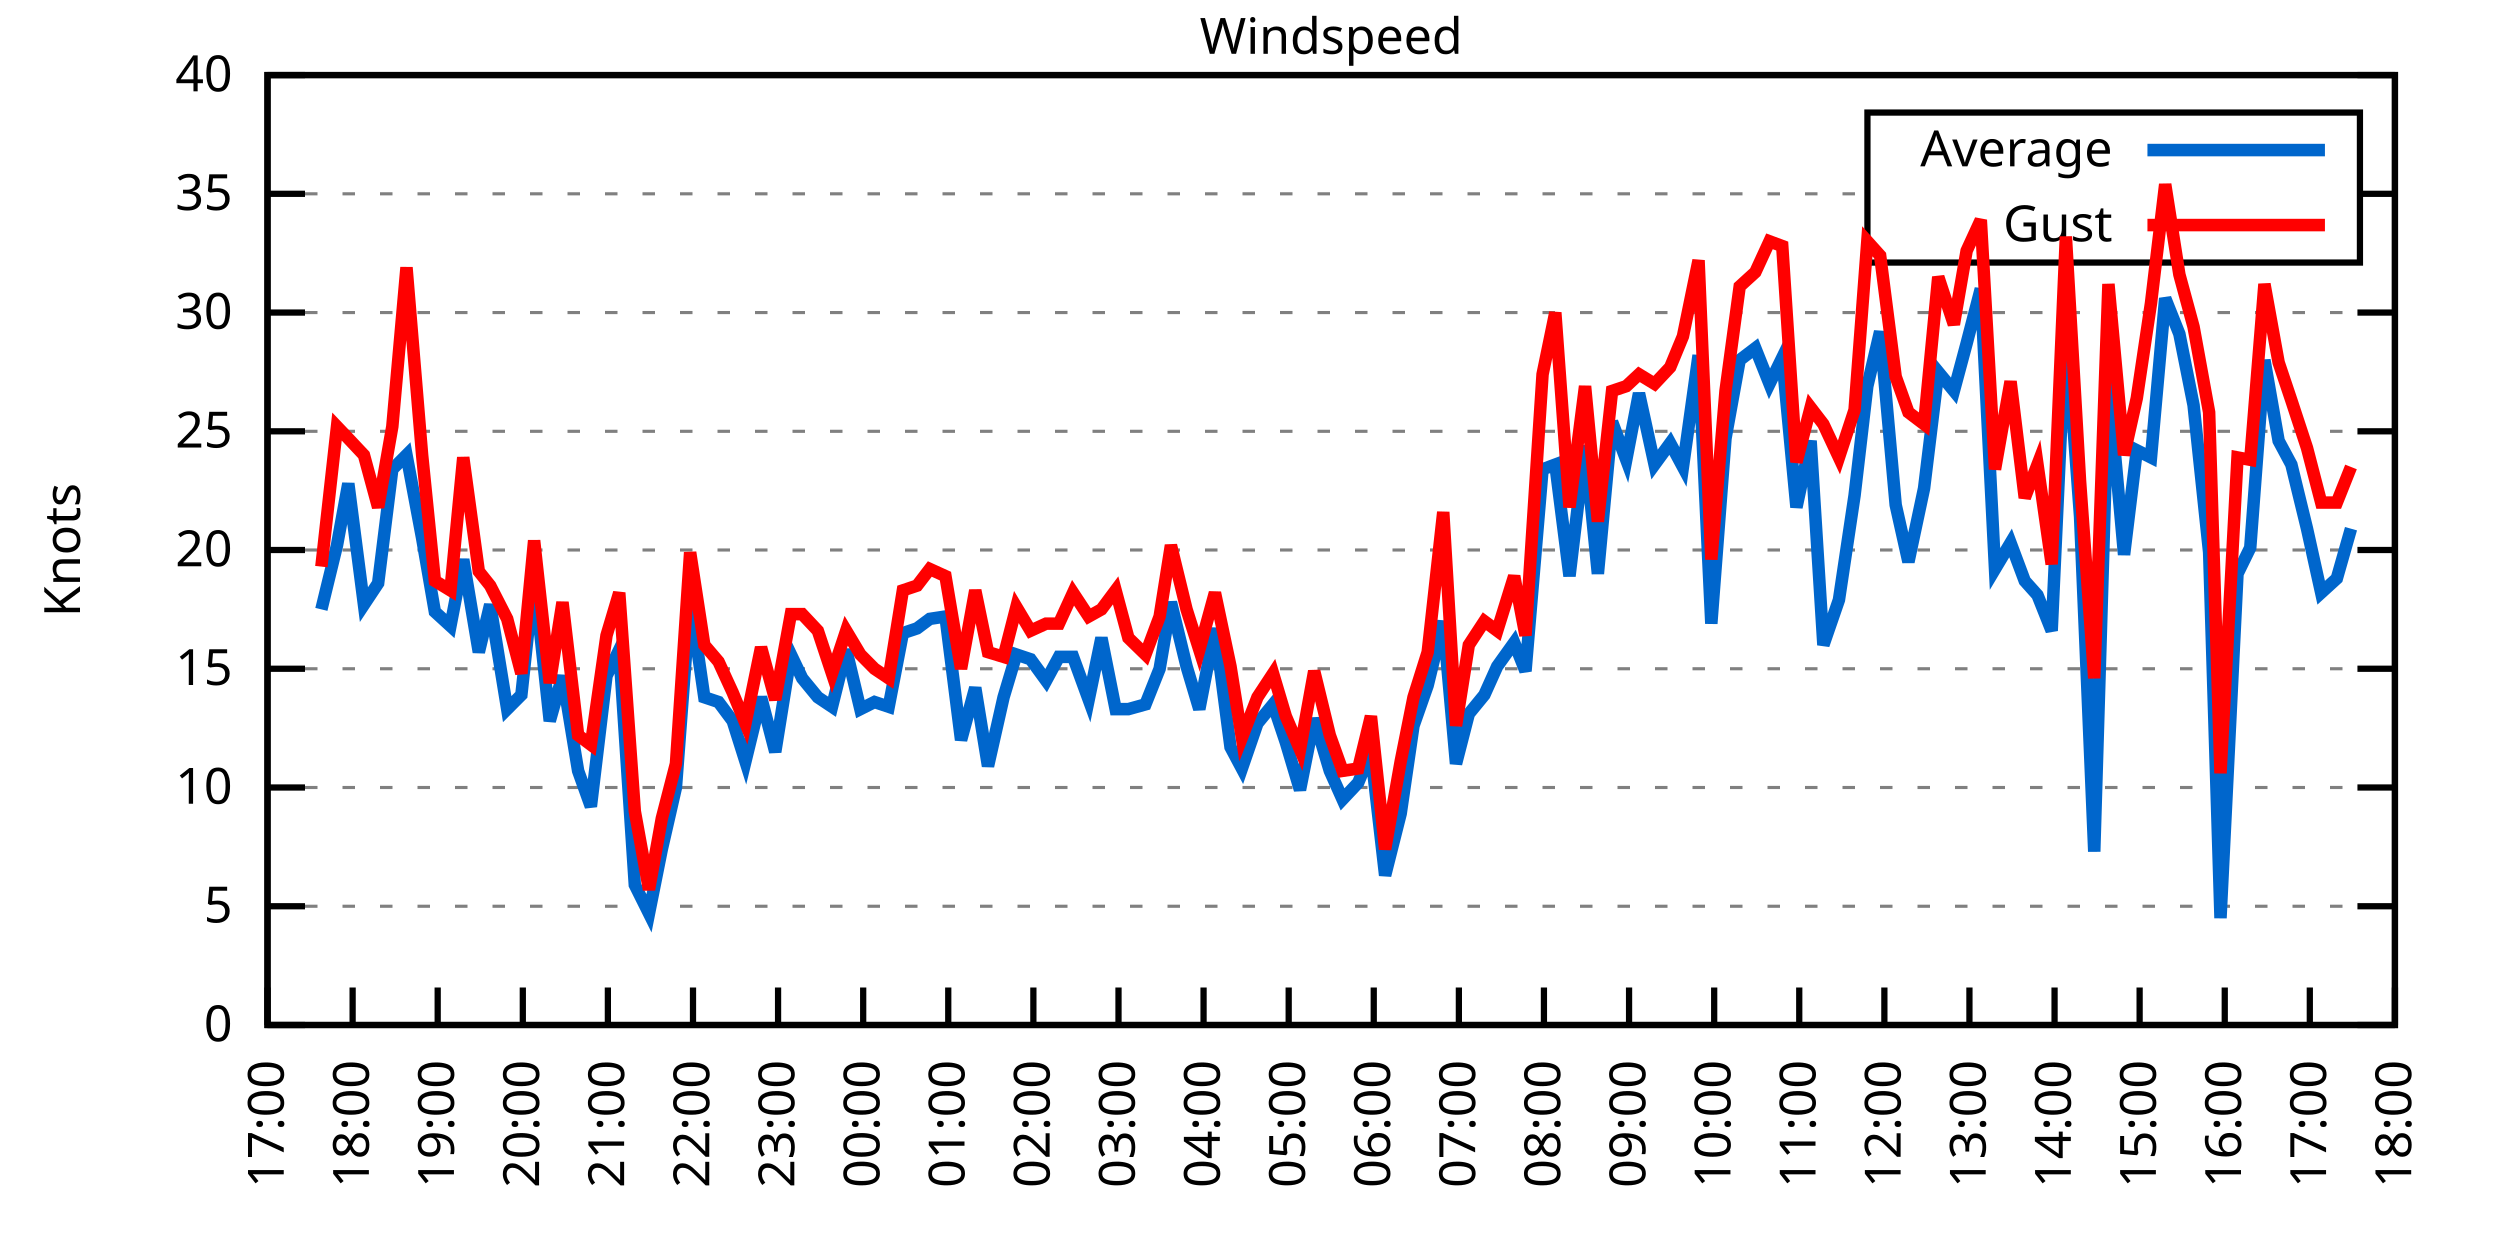
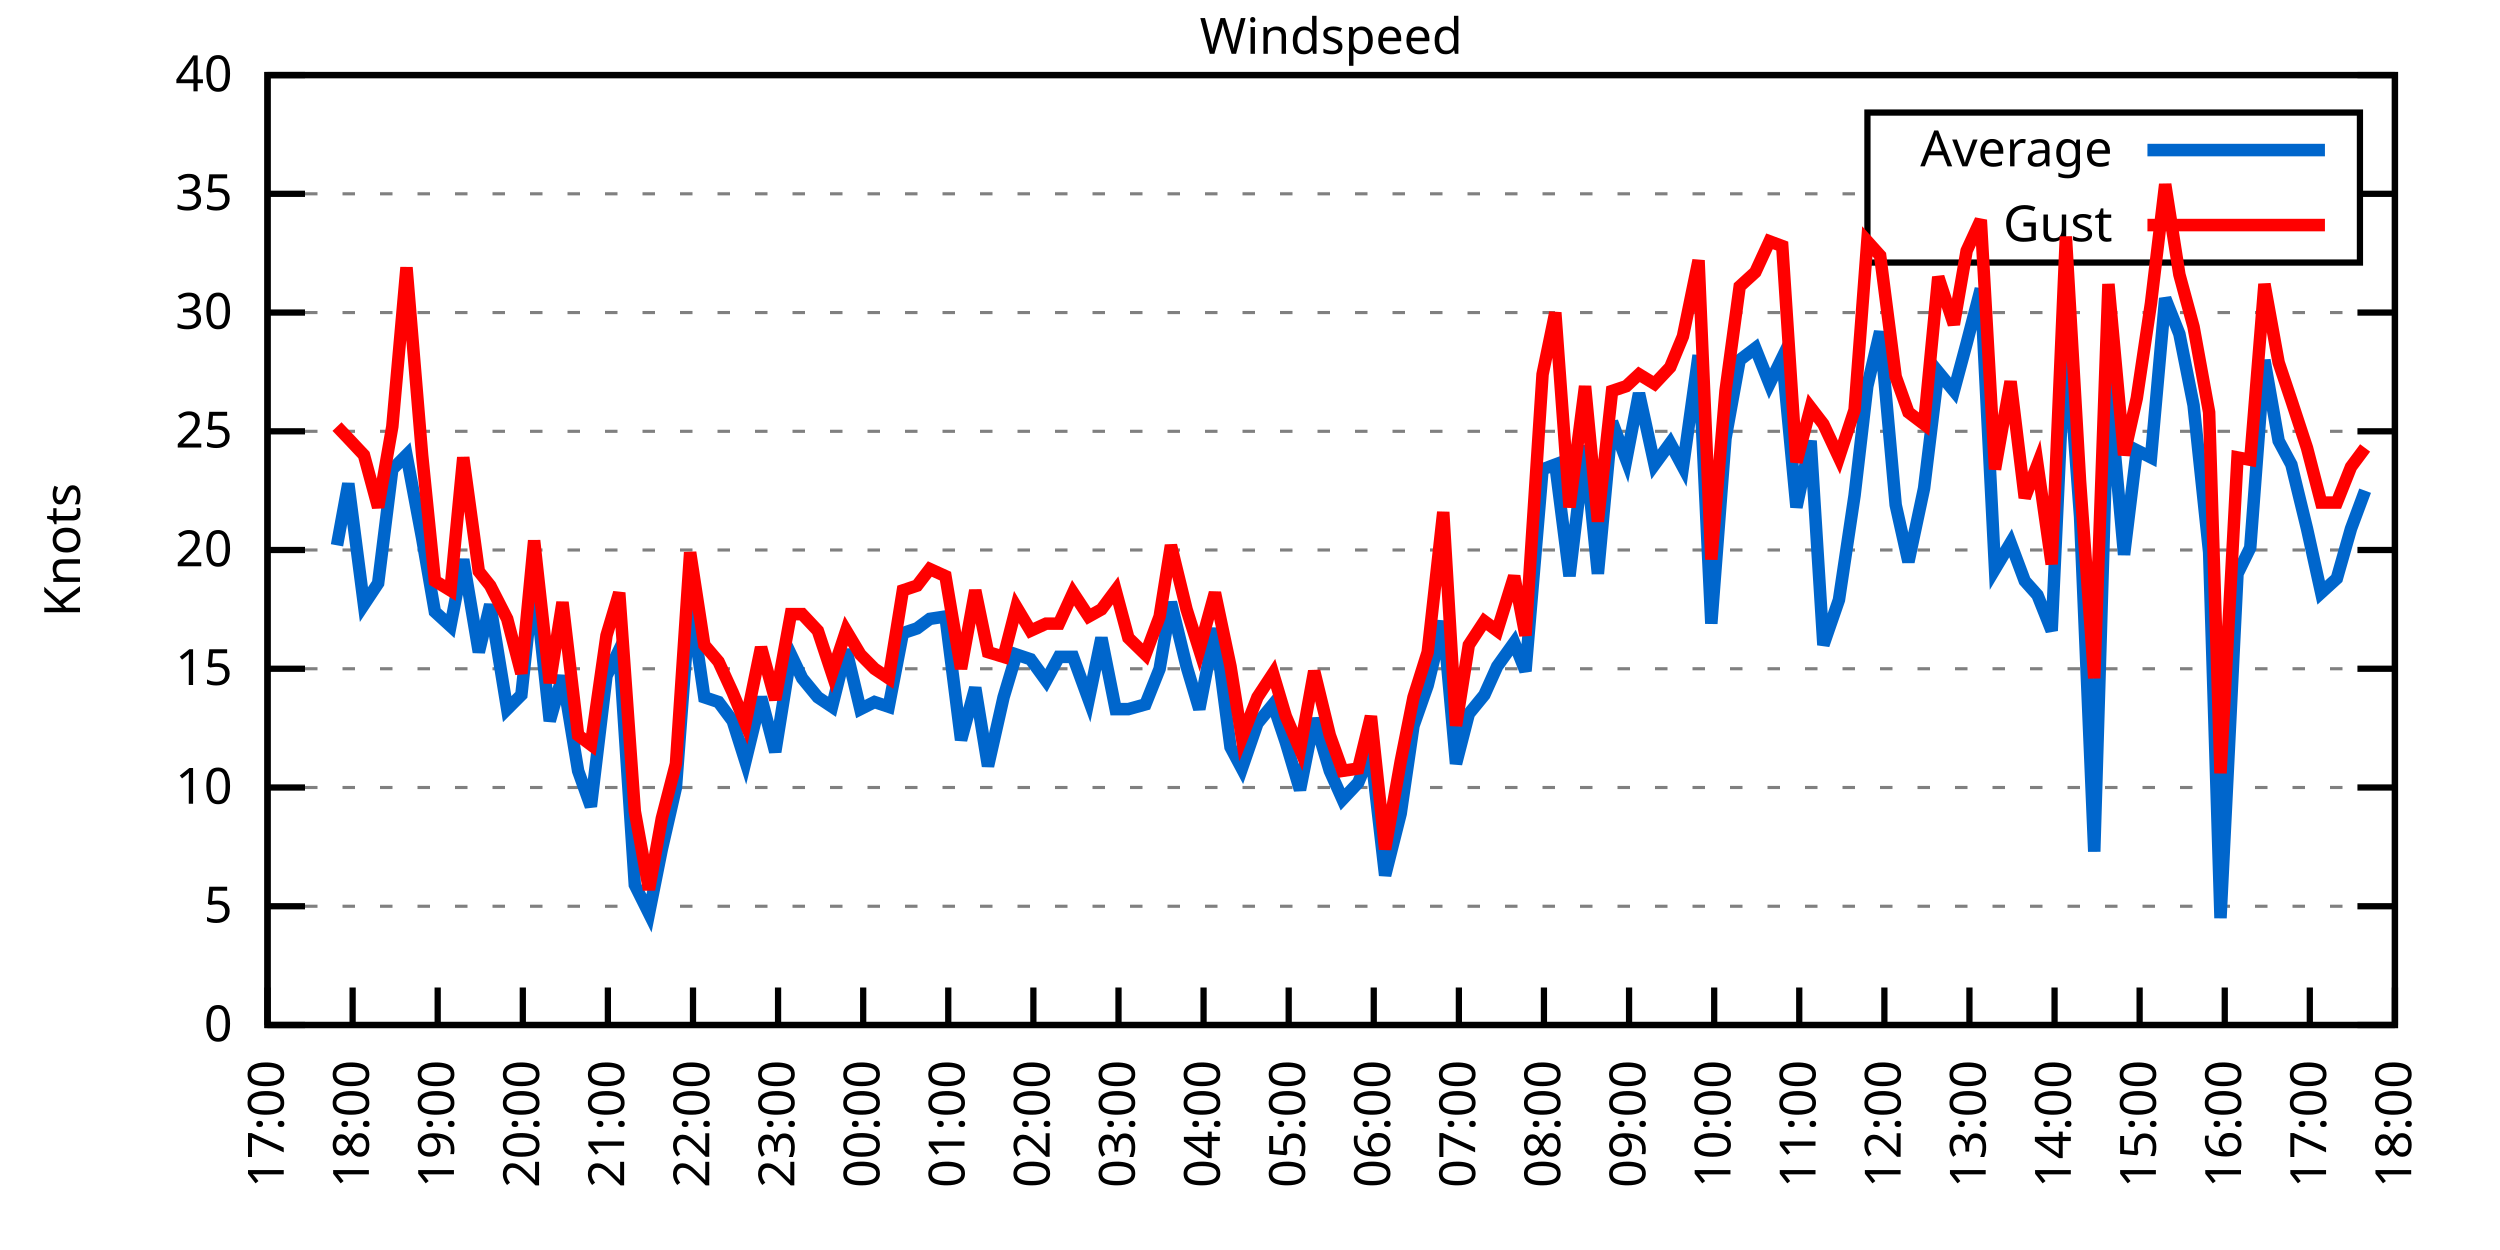
<svg xmlns="http://www.w3.org/2000/svg" xmlns:xlink="http://www.w3.org/1999/xlink" width="400" height="200" viewBox="0 0 400 200">
  <g id="gnuplot_canvas">
    <rect x="0" y="0" width="400" height="200" fill="none" />
    <defs>
      <circle id="gpDot" r="0.5" stroke-width="0.5" stroke="currentColor" />
      <path id="gpPt0" stroke-width="0.333" stroke="currentColor" d="M-1,0 h2 M0,-1 v2" />
      <path id="gpPt1" stroke-width="0.333" stroke="currentColor" d="M-1,-1 L1,1 M1,-1 L-1,1" />
      <path id="gpPt2" stroke-width="0.333" stroke="currentColor" d="M-1,0 L1,0 M0,-1 L0,1 M-1,-1 L1,1 M-1,1 L1,-1" />
      <rect id="gpPt3" stroke-width="0.333" stroke="currentColor" x="-1" y="-1" width="2" height="2" />
      <rect id="gpPt4" stroke-width="0.333" stroke="currentColor" fill="currentColor" x="-1" y="-1" width="2" height="2" />
      <circle id="gpPt5" stroke-width="0.333" stroke="currentColor" cx="0" cy="0" r="1" />
      <use xlink:href="#gpPt5" id="gpPt6" fill="currentColor" stroke="none" />
      <path id="gpPt7" stroke-width="0.333" stroke="currentColor" d="M0,-1.33 L-1.33,0.67 L1.33,0.67 z" />
      <use xlink:href="#gpPt7" id="gpPt8" fill="currentColor" stroke="none" />
      <use xlink:href="#gpPt7" id="gpPt9" stroke="currentColor" transform="rotate(180)" />
      <use xlink:href="#gpPt9" id="gpPt10" fill="currentColor" stroke="none" />
      <use xlink:href="#gpPt3" id="gpPt11" stroke="currentColor" transform="rotate(45)" />
      <use xlink:href="#gpPt11" id="gpPt12" fill="currentColor" stroke="none" />
      <path id="gpPt13" stroke-width="0.333" stroke="currentColor" d="M0,1.330 L1.265,0.411 L0.782,-1.067 L-0.782,-1.076 L-1.265,0.411 z" />
      <use xlink:href="#gpPt13" id="gpPt14" fill="currentColor" stroke="none" />
      <filter id="textbox" filterUnits="objectBoundingBox" x="0" y="0" height="1" width="1">
        <feFlood flood-color="white" flood-opacity="1" result="bgnd" />
        <feComposite in="SourceGraphic" in2="bgnd" operator="atop" />
      </filter>
      <filter id="greybox" filterUnits="objectBoundingBox" x="0" y="0" height="1" width="1">
        <feFlood flood-color="lightgrey" flood-opacity="1" result="grey" />
        <feComposite in="SourceGraphic" in2="grey" operator="atop" />
      </filter>
    </defs>
    <g fill="none" color="white" stroke="currentColor" stroke-width="1.00" stroke-linecap="butt" stroke-linejoin="miter">
</g>
    <g fill="none" color="black" stroke="currentColor" stroke-width="1.00" stroke-linecap="butt" stroke-linejoin="miter">
      <g stroke="none" shape-rendering="crispEdges">
        <polygon fill="rgb(255, 255, 255)" points="42.80,164.00 383.18,164.00 383.18,12.02 42.80,12.02 " />
      </g>
    </g>
    <g fill="none" color="black" stroke="currentColor" stroke-width="1.00" stroke-linecap="butt" stroke-linejoin="miter">
</g>
    <g fill="none" color="black" stroke="black" stroke-width="0.50" stroke-linecap="butt" stroke-linejoin="miter">
</g>
    <g fill="none" color="gray" stroke="currentColor" stroke-width="0.50" stroke-linecap="butt" stroke-linejoin="miter">
      <path stroke="gray" stroke-dasharray="2,4" class="gridline" d="M42.80,164.00 L383.19,164.00  " />
    </g>
    <g fill="none" color="gray" stroke="gray" stroke-width="1.00" stroke-linecap="butt" stroke-linejoin="miter">
</g>
    <g fill="none" color="black" stroke="currentColor" stroke-width="1.00" stroke-linecap="butt" stroke-linejoin="miter">
      <path stroke="black" d="M42.80,164.00 L48.80,164.00 M383.19,164.00 L377.19,164.00  " />
      <g transform="translate(37.20,166.60)" stroke="none" fill="black" font-family="Sans" font-size="8.00" text-anchor="end">
        <text>
          <tspan font-family="Sans"> 0</tspan>
        </text>
      </g>
    </g>
    <g fill="none" color="black" stroke="currentColor" stroke-width="1.00" stroke-linecap="butt" stroke-linejoin="miter">
</g>
    <g fill="none" color="black" stroke="black" stroke-width="0.50" stroke-linecap="butt" stroke-linejoin="miter">
</g>
    <g fill="none" color="gray" stroke="currentColor" stroke-width="0.50" stroke-linecap="butt" stroke-linejoin="miter">
      <path stroke="gray" stroke-dasharray="2,4" class="gridline" d="M42.80,145.00 L383.19,145.00  " />
    </g>
    <g fill="none" color="gray" stroke="gray" stroke-width="1.00" stroke-linecap="butt" stroke-linejoin="miter">
</g>
    <g fill="none" color="black" stroke="currentColor" stroke-width="1.00" stroke-linecap="butt" stroke-linejoin="miter">
      <path stroke="black" d="M42.80,145.00 L48.80,145.00 M383.19,145.00 L377.19,145.00  " />
      <g transform="translate(37.20,147.60)" stroke="none" fill="black" font-family="Sans" font-size="8.00" text-anchor="end">
        <text>
          <tspan font-family="Sans"> 5</tspan>
        </text>
      </g>
    </g>
    <g fill="none" color="black" stroke="currentColor" stroke-width="1.00" stroke-linecap="butt" stroke-linejoin="miter">
</g>
    <g fill="none" color="black" stroke="black" stroke-width="0.50" stroke-linecap="butt" stroke-linejoin="miter">
</g>
    <g fill="none" color="gray" stroke="currentColor" stroke-width="0.50" stroke-linecap="butt" stroke-linejoin="miter">
      <path stroke="gray" stroke-dasharray="2,4" class="gridline" d="M42.80,126.00 L383.19,126.00  " />
    </g>
    <g fill="none" color="gray" stroke="gray" stroke-width="1.00" stroke-linecap="butt" stroke-linejoin="miter">
</g>
    <g fill="none" color="black" stroke="currentColor" stroke-width="1.00" stroke-linecap="butt" stroke-linejoin="miter">
      <path stroke="black" d="M42.80,126.00 L48.80,126.00 M383.19,126.00 L377.19,126.00  " />
      <g transform="translate(37.20,128.60)" stroke="none" fill="black" font-family="Sans" font-size="8.00" text-anchor="end">
        <text>
          <tspan font-family="Sans"> 10</tspan>
        </text>
      </g>
    </g>
    <g fill="none" color="black" stroke="currentColor" stroke-width="1.00" stroke-linecap="butt" stroke-linejoin="miter">
</g>
    <g fill="none" color="black" stroke="black" stroke-width="0.50" stroke-linecap="butt" stroke-linejoin="miter">
</g>
    <g fill="none" color="gray" stroke="currentColor" stroke-width="0.50" stroke-linecap="butt" stroke-linejoin="miter">
      <path stroke="gray" stroke-dasharray="2,4" class="gridline" d="M42.80,107.00 L383.19,107.00  " />
    </g>
    <g fill="none" color="gray" stroke="gray" stroke-width="1.00" stroke-linecap="butt" stroke-linejoin="miter">
</g>
    <g fill="none" color="black" stroke="currentColor" stroke-width="1.00" stroke-linecap="butt" stroke-linejoin="miter">
      <path stroke="black" d="M42.80,107.00 L48.80,107.00 M383.19,107.00 L377.19,107.00  " />
      <g transform="translate(37.20,109.60)" stroke="none" fill="black" font-family="Sans" font-size="8.00" text-anchor="end">
        <text>
          <tspan font-family="Sans"> 15</tspan>
        </text>
      </g>
    </g>
    <g fill="none" color="black" stroke="currentColor" stroke-width="1.00" stroke-linecap="butt" stroke-linejoin="miter">
</g>
    <g fill="none" color="black" stroke="black" stroke-width="0.50" stroke-linecap="butt" stroke-linejoin="miter">
</g>
    <g fill="none" color="gray" stroke="currentColor" stroke-width="0.50" stroke-linecap="butt" stroke-linejoin="miter">
      <path stroke="gray" stroke-dasharray="2,4" class="gridline" d="M42.80,88.00 L383.19,88.00  " />
    </g>
    <g fill="none" color="gray" stroke="gray" stroke-width="1.00" stroke-linecap="butt" stroke-linejoin="miter">
</g>
    <g fill="none" color="black" stroke="currentColor" stroke-width="1.00" stroke-linecap="butt" stroke-linejoin="miter">
      <path stroke="black" d="M42.80,88.00 L48.80,88.00 M383.19,88.00 L377.19,88.00  " />
      <g transform="translate(37.20,90.60)" stroke="none" fill="black" font-family="Sans" font-size="8.00" text-anchor="end">
        <text>
          <tspan font-family="Sans"> 20</tspan>
        </text>
      </g>
    </g>
    <g fill="none" color="black" stroke="currentColor" stroke-width="1.00" stroke-linecap="butt" stroke-linejoin="miter">
</g>
    <g fill="none" color="black" stroke="black" stroke-width="0.50" stroke-linecap="butt" stroke-linejoin="miter">
</g>
    <g fill="none" color="gray" stroke="currentColor" stroke-width="0.50" stroke-linecap="butt" stroke-linejoin="miter">
      <path stroke="gray" stroke-dasharray="2,4" class="gridline" d="M42.80,69.01 L383.19,69.01  " />
    </g>
    <g fill="none" color="gray" stroke="gray" stroke-width="1.00" stroke-linecap="butt" stroke-linejoin="miter">
</g>
    <g fill="none" color="black" stroke="currentColor" stroke-width="1.00" stroke-linecap="butt" stroke-linejoin="miter">
      <path stroke="black" d="M42.80,69.01 L48.80,69.01 M383.19,69.01 L377.19,69.01  " />
      <g transform="translate(37.20,71.61)" stroke="none" fill="black" font-family="Sans" font-size="8.00" text-anchor="end">
        <text>
          <tspan font-family="Sans"> 25</tspan>
        </text>
      </g>
    </g>
    <g fill="none" color="black" stroke="currentColor" stroke-width="1.00" stroke-linecap="butt" stroke-linejoin="miter">
</g>
    <g fill="none" color="black" stroke="black" stroke-width="0.50" stroke-linecap="butt" stroke-linejoin="miter">
</g>
    <g fill="none" color="gray" stroke="currentColor" stroke-width="0.50" stroke-linecap="butt" stroke-linejoin="miter">
      <path stroke="gray" stroke-dasharray="2,4" class="gridline" d="M42.80,50.01 L383.19,50.01  " />
    </g>
    <g fill="none" color="gray" stroke="gray" stroke-width="1.00" stroke-linecap="butt" stroke-linejoin="miter">
</g>
    <g fill="none" color="black" stroke="currentColor" stroke-width="1.00" stroke-linecap="butt" stroke-linejoin="miter">
      <path stroke="black" d="M42.80,50.01 L48.80,50.01 M383.19,50.01 L377.19,50.01  " />
      <g transform="translate(37.20,52.61)" stroke="none" fill="black" font-family="Sans" font-size="8.00" text-anchor="end">
        <text>
          <tspan font-family="Sans"> 30</tspan>
        </text>
      </g>
    </g>
    <g fill="none" color="black" stroke="currentColor" stroke-width="1.00" stroke-linecap="butt" stroke-linejoin="miter">
</g>
    <g fill="none" color="black" stroke="black" stroke-width="0.50" stroke-linecap="butt" stroke-linejoin="miter">
</g>
    <g fill="none" color="gray" stroke="currentColor" stroke-width="0.50" stroke-linecap="butt" stroke-linejoin="miter">
      <path stroke="gray" stroke-dasharray="2,4" class="gridline" d="M42.80,31.01 L298.79,31.01 M377.59,31.01 L383.19,31.01  " />
    </g>
    <g fill="none" color="gray" stroke="gray" stroke-width="1.00" stroke-linecap="butt" stroke-linejoin="miter">
</g>
    <g fill="none" color="black" stroke="currentColor" stroke-width="1.00" stroke-linecap="butt" stroke-linejoin="miter">
      <path stroke="black" d="M42.80,31.01 L48.80,31.01 M383.19,31.01 L377.19,31.01  " />
      <g transform="translate(37.20,33.61)" stroke="none" fill="black" font-family="Sans" font-size="8.00" text-anchor="end">
        <text>
          <tspan font-family="Sans"> 35</tspan>
        </text>
      </g>
    </g>
    <g fill="none" color="black" stroke="currentColor" stroke-width="1.00" stroke-linecap="butt" stroke-linejoin="miter">
</g>
    <g fill="none" color="black" stroke="black" stroke-width="0.50" stroke-linecap="butt" stroke-linejoin="miter">
</g>
    <g fill="none" color="gray" stroke="currentColor" stroke-width="0.50" stroke-linecap="butt" stroke-linejoin="miter">
      <path stroke="gray" stroke-dasharray="2,4" class="gridline" d="M42.80,12.01 L383.19,12.01  " />
    </g>
    <g fill="none" color="gray" stroke="gray" stroke-width="1.00" stroke-linecap="butt" stroke-linejoin="miter">
</g>
    <g fill="none" color="black" stroke="currentColor" stroke-width="1.00" stroke-linecap="butt" stroke-linejoin="miter">
      <path stroke="black" d="M42.80,12.01 L48.80,12.01 M383.19,12.01 L377.19,12.01  " />
      <g transform="translate(37.20,14.61)" stroke="none" fill="black" font-family="Sans" font-size="8.00" text-anchor="end">
        <text>
          <tspan font-family="Sans"> 40</tspan>
        </text>
      </g>
    </g>
    <g fill="none" color="black" stroke="currentColor" stroke-width="1.00" stroke-linecap="butt" stroke-linejoin="miter">
      <path stroke="black" d="M42.80,164.00 L42.80,158.00  " />
      <g transform="translate(45.40,169.60) rotate(270.00)" stroke="none" fill="black" font-family="Sans" font-size="8.00" text-anchor="end">
        <text>
          <tspan font-family="Sans">17:00</tspan>
        </text>
      </g>
    </g>
    <g fill="none" color="black" stroke="currentColor" stroke-width="1.00" stroke-linecap="butt" stroke-linejoin="miter">
      <path stroke="black" d="M56.42,164.00 L56.42,158.00  " />
      <g transform="translate(59.02,169.60) rotate(270.00)" stroke="none" fill="black" font-family="Sans" font-size="8.00" text-anchor="end">
        <text>
          <tspan font-family="Sans">18:00</tspan>
        </text>
      </g>
    </g>
    <g fill="none" color="black" stroke="currentColor" stroke-width="1.00" stroke-linecap="butt" stroke-linejoin="miter">
      <path stroke="black" d="M70.03,164.00 L70.03,158.00  " />
      <g transform="translate(72.63,169.60) rotate(270.00)" stroke="none" fill="black" font-family="Sans" font-size="8.00" text-anchor="end">
        <text>
          <tspan font-family="Sans">19:00</tspan>
        </text>
      </g>
    </g>
    <g fill="none" color="black" stroke="currentColor" stroke-width="1.00" stroke-linecap="butt" stroke-linejoin="miter">
      <path stroke="black" d="M83.65,164.00 L83.65,158.00  " />
      <g transform="translate(86.25,169.60) rotate(270.00)" stroke="none" fill="black" font-family="Sans" font-size="8.00" text-anchor="end">
        <text>
          <tspan font-family="Sans">20:00</tspan>
        </text>
      </g>
    </g>
    <g fill="none" color="black" stroke="currentColor" stroke-width="1.00" stroke-linecap="butt" stroke-linejoin="miter">
      <path stroke="black" d="M97.26,164.00 L97.26,158.00  " />
      <g transform="translate(99.86,169.60) rotate(270.00)" stroke="none" fill="black" font-family="Sans" font-size="8.00" text-anchor="end">
        <text>
          <tspan font-family="Sans">21:00</tspan>
        </text>
      </g>
    </g>
    <g fill="none" color="black" stroke="currentColor" stroke-width="1.00" stroke-linecap="butt" stroke-linejoin="miter">
      <path stroke="black" d="M110.88,164.00 L110.88,158.00  " />
      <g transform="translate(113.48,169.60) rotate(270.00)" stroke="none" fill="black" font-family="Sans" font-size="8.00" text-anchor="end">
        <text>
          <tspan font-family="Sans">22:00</tspan>
        </text>
      </g>
    </g>
    <g fill="none" color="black" stroke="currentColor" stroke-width="1.00" stroke-linecap="butt" stroke-linejoin="miter">
      <path stroke="black" d="M124.49,164.00 L124.49,158.00  " />
      <g transform="translate(127.09,169.60) rotate(270.00)" stroke="none" fill="black" font-family="Sans" font-size="8.00" text-anchor="end">
        <text>
          <tspan font-family="Sans">23:00</tspan>
        </text>
      </g>
    </g>
    <g fill="none" color="black" stroke="currentColor" stroke-width="1.00" stroke-linecap="butt" stroke-linejoin="miter">
      <path stroke="black" d="M138.11,164.00 L138.11,158.00  " />
      <g transform="translate(140.71,169.60) rotate(270.00)" stroke="none" fill="black" font-family="Sans" font-size="8.00" text-anchor="end">
        <text>
          <tspan font-family="Sans">00:00</tspan>
        </text>
      </g>
    </g>
    <g fill="none" color="black" stroke="currentColor" stroke-width="1.00" stroke-linecap="butt" stroke-linejoin="miter">
      <path stroke="black" d="M151.72,164.00 L151.72,158.00  " />
      <g transform="translate(154.32,169.60) rotate(270.00)" stroke="none" fill="black" font-family="Sans" font-size="8.00" text-anchor="end">
        <text>
          <tspan font-family="Sans">01:00</tspan>
        </text>
      </g>
    </g>
    <g fill="none" color="black" stroke="currentColor" stroke-width="1.00" stroke-linecap="butt" stroke-linejoin="miter">
      <path stroke="black" d="M165.34,164.00 L165.34,158.00  " />
      <g transform="translate(167.94,169.60) rotate(270.00)" stroke="none" fill="black" font-family="Sans" font-size="8.00" text-anchor="end">
        <text>
          <tspan font-family="Sans">02:00</tspan>
        </text>
      </g>
    </g>
    <g fill="none" color="black" stroke="currentColor" stroke-width="1.00" stroke-linecap="butt" stroke-linejoin="miter">
      <path stroke="black" d="M178.96,164.00 L178.96,158.00  " />
      <g transform="translate(181.56,169.60) rotate(270.00)" stroke="none" fill="black" font-family="Sans" font-size="8.00" text-anchor="end">
        <text>
          <tspan font-family="Sans">03:00</tspan>
        </text>
      </g>
    </g>
    <g fill="none" color="black" stroke="currentColor" stroke-width="1.00" stroke-linecap="butt" stroke-linejoin="miter">
      <path stroke="black" d="M192.57,164.00 L192.57,158.00  " />
      <g transform="translate(195.17,169.60) rotate(270.00)" stroke="none" fill="black" font-family="Sans" font-size="8.00" text-anchor="end">
        <text>
          <tspan font-family="Sans">04:00</tspan>
        </text>
      </g>
    </g>
    <g fill="none" color="black" stroke="currentColor" stroke-width="1.00" stroke-linecap="butt" stroke-linejoin="miter">
      <path stroke="black" d="M206.19,164.00 L206.19,158.00  " />
      <g transform="translate(208.79,169.60) rotate(270.00)" stroke="none" fill="black" font-family="Sans" font-size="8.00" text-anchor="end">
        <text>
          <tspan font-family="Sans">05:00</tspan>
        </text>
      </g>
    </g>
    <g fill="none" color="black" stroke="currentColor" stroke-width="1.00" stroke-linecap="butt" stroke-linejoin="miter">
      <path stroke="black" d="M219.80,164.00 L219.80,158.00  " />
      <g transform="translate(222.40,169.60) rotate(270.00)" stroke="none" fill="black" font-family="Sans" font-size="8.00" text-anchor="end">
        <text>
          <tspan font-family="Sans">06:00</tspan>
        </text>
      </g>
    </g>
    <g fill="none" color="black" stroke="currentColor" stroke-width="1.00" stroke-linecap="butt" stroke-linejoin="miter">
      <path stroke="black" d="M233.42,164.00 L233.42,158.00  " />
      <g transform="translate(236.02,169.60) rotate(270.00)" stroke="none" fill="black" font-family="Sans" font-size="8.00" text-anchor="end">
        <text>
          <tspan font-family="Sans">07:00</tspan>
        </text>
      </g>
    </g>
    <g fill="none" color="black" stroke="currentColor" stroke-width="1.00" stroke-linecap="butt" stroke-linejoin="miter">
      <path stroke="black" d="M247.03,164.00 L247.03,158.00  " />
      <g transform="translate(249.63,169.60) rotate(270.00)" stroke="none" fill="black" font-family="Sans" font-size="8.00" text-anchor="end">
        <text>
          <tspan font-family="Sans">08:00</tspan>
        </text>
      </g>
    </g>
    <g fill="none" color="black" stroke="currentColor" stroke-width="1.00" stroke-linecap="butt" stroke-linejoin="miter">
      <path stroke="black" d="M260.65,164.00 L260.65,158.00  " />
      <g transform="translate(263.25,169.60) rotate(270.00)" stroke="none" fill="black" font-family="Sans" font-size="8.00" text-anchor="end">
        <text>
          <tspan font-family="Sans">09:00</tspan>
        </text>
      </g>
    </g>
    <g fill="none" color="black" stroke="currentColor" stroke-width="1.00" stroke-linecap="butt" stroke-linejoin="miter">
      <path stroke="black" d="M274.27,164.00 L274.27,158.00  " />
      <g transform="translate(276.87,169.60) rotate(270.00)" stroke="none" fill="black" font-family="Sans" font-size="8.00" text-anchor="end">
        <text>
          <tspan font-family="Sans">10:00</tspan>
        </text>
      </g>
    </g>
    <g fill="none" color="black" stroke="currentColor" stroke-width="1.00" stroke-linecap="butt" stroke-linejoin="miter">
      <path stroke="black" d="M287.88,164.00 L287.88,158.00  " />
      <g transform="translate(290.48,169.60) rotate(270.00)" stroke="none" fill="black" font-family="Sans" font-size="8.00" text-anchor="end">
        <text>
          <tspan font-family="Sans">11:00</tspan>
        </text>
      </g>
    </g>
    <g fill="none" color="black" stroke="currentColor" stroke-width="1.00" stroke-linecap="butt" stroke-linejoin="miter">
      <path stroke="black" d="M301.50,164.00 L301.50,158.00  " />
      <g transform="translate(304.10,169.60) rotate(270.00)" stroke="none" fill="black" font-family="Sans" font-size="8.00" text-anchor="end">
        <text>
          <tspan font-family="Sans">12:00</tspan>
        </text>
      </g>
    </g>
    <g fill="none" color="black" stroke="currentColor" stroke-width="1.00" stroke-linecap="butt" stroke-linejoin="miter">
      <path stroke="black" d="M315.11,164.00 L315.11,158.00  " />
      <g transform="translate(317.71,169.60) rotate(270.00)" stroke="none" fill="black" font-family="Sans" font-size="8.00" text-anchor="end">
        <text>
          <tspan font-family="Sans">13:00</tspan>
        </text>
      </g>
    </g>
    <g fill="none" color="black" stroke="currentColor" stroke-width="1.00" stroke-linecap="butt" stroke-linejoin="miter">
      <path stroke="black" d="M328.73,164.00 L328.73,158.00  " />
      <g transform="translate(331.33,169.60) rotate(270.00)" stroke="none" fill="black" font-family="Sans" font-size="8.00" text-anchor="end">
        <text>
          <tspan font-family="Sans">14:00</tspan>
        </text>
      </g>
    </g>
    <g fill="none" color="black" stroke="currentColor" stroke-width="1.00" stroke-linecap="butt" stroke-linejoin="miter">
      <path stroke="black" d="M342.34,164.00 L342.34,158.00  " />
      <g transform="translate(344.94,169.60) rotate(270.00)" stroke="none" fill="black" font-family="Sans" font-size="8.00" text-anchor="end">
        <text>
          <tspan font-family="Sans">15:00</tspan>
        </text>
      </g>
    </g>
    <g fill="none" color="black" stroke="currentColor" stroke-width="1.00" stroke-linecap="butt" stroke-linejoin="miter">
      <path stroke="black" d="M355.96,164.00 L355.96,158.00  " />
      <g transform="translate(358.56,169.60) rotate(270.00)" stroke="none" fill="black" font-family="Sans" font-size="8.00" text-anchor="end">
        <text>
          <tspan font-family="Sans">16:00</tspan>
        </text>
      </g>
    </g>
    <g fill="none" color="black" stroke="currentColor" stroke-width="1.00" stroke-linecap="butt" stroke-linejoin="miter">
      <path stroke="black" d="M369.57,164.00 L369.57,158.00  " />
      <g transform="translate(372.17,169.60) rotate(270.00)" stroke="none" fill="black" font-family="Sans" font-size="8.00" text-anchor="end">
        <text>
          <tspan font-family="Sans">17:00</tspan>
        </text>
      </g>
    </g>
    <g fill="none" color="black" stroke="currentColor" stroke-width="1.00" stroke-linecap="butt" stroke-linejoin="miter">
      <path stroke="black" d="M383.19,164.00 L383.19,158.00  " />
      <g transform="translate(385.79,169.60) rotate(270.00)" stroke="none" fill="black" font-family="Sans" font-size="8.00" text-anchor="end">
        <text>
          <tspan font-family="Sans">18:00</tspan>
        </text>
      </g>
    </g>
    <g fill="none" color="black" stroke="currentColor" stroke-width="1.00" stroke-linecap="butt" stroke-linejoin="miter">
</g>
    <g fill="none" color="black" stroke="currentColor" stroke-width="1.00" stroke-linecap="butt" stroke-linejoin="miter">
      <path stroke="black" d="M42.80,12.01 L42.80,164.00 L383.19,164.00 L383.19,12.01 L42.80,12.01 Z  " />
    </g>
    <g fill="none" color="black" stroke="currentColor" stroke-width="1.00" stroke-linecap="butt" stroke-linejoin="miter">
</g>
    <g fill="none" color="black" stroke="currentColor" stroke-width="1.00" stroke-linecap="butt" stroke-linejoin="miter">
      <path stroke="black" d="M298.79,42.01 L298.79,18.01 L377.59,18.01 L377.59,42.01 L298.79,42.01 Z  " />
    </g>
    <g id="Windspeed_plot_1">
      <g fill="none" color="white" stroke="black" stroke-width="2.00" stroke-linecap="butt" stroke-linejoin="miter">
</g>
      <g fill="none" color="black" stroke="currentColor" stroke-width="2.00" stroke-linecap="butt" stroke-linejoin="miter">
        <g transform="translate(337.99,26.61)" stroke="none" fill="black" font-family="Sans" font-size="8.00" text-anchor="end">
          <text>
            <tspan font-family="Sans">Average</tspan>
          </text>
        </g>
      </g>
      <g fill="none" color="black" stroke="currentColor" stroke-width="2.00" stroke-linecap="butt" stroke-linejoin="miter">
-         <path stroke="rgb(  0, 102, 204)" d="M343.59,24.01 L371.99,24.01 M51.42,97.50 L53.92,87.25 L55.73,77.37 L58.23,96.74 L60.50,93.32 L62.77,75.09   L65.04,72.81 L67.54,86.11 L69.58,97.88 L72.07,100.16 L74.12,89.52 L76.61,104.34 L78.43,96.74 L81.15,113.46   L83.42,111.18 L85.46,92.18 L87.96,115.36 L90.00,108.14 L92.50,123.34 L94.54,129.04 L97.04,108.14 L99.08,103.96   L101.57,141.58 L103.84,146.14 L105.89,135.88 L108.15,126.00 L110.42,95.98 L112.69,111.56 L114.96,112.32 L117.23,115.36   L119.27,121.82 L121.77,111.56 L124.04,120.30 L126.54,104.72 L128.35,108.52 L130.85,111.56 L133.12,113.08 L135.39,103.96   L137.66,113.46 L139.92,112.32 L142.19,113.08 L144.46,101.30 L146.73,100.54 L148.77,99.02 L151.27,98.64 L153.77,118.40   L156.04,110.04 L158.08,122.58 L160.57,111.56 L162.62,104.72 L164.89,105.48 L167.38,108.90 L169.43,105.10 L171.69,105.10   L174.19,111.94 L176.23,102.06 L178.50,113.46 L180.54,113.46 L183.27,112.70 L185.54,107.00 L187.35,96.36 L189.85,106.62   L191.89,113.46 L194.39,100.54 L196.88,119.54 L198.70,122.96 L201.19,115.74 L203.69,112.70 L205.73,118.78 L208.00,126.38   L210.27,114.98 L212.77,123.34 L214.81,127.90 L217.31,125.24 L219.35,120.30 L221.62,140.06 L224.11,130.18 L226.16,116.12   L228.43,109.66 L230.92,99.40 L232.96,122.20 L235.01,114.22 L237.50,111.18 L239.55,106.62 L242.27,102.82 L244.08,107.38   L246.81,75.09 L248.85,74.33 L251.12,92.18 L253.61,71.29 L255.66,91.80 L257.93,67.49 L260.20,73.57 L262.24,62.93   L264.73,74.33 L267.23,70.91 L269.27,74.71 L271.77,56.85 L273.81,99.78 L276.08,70.15 L278.35,57.61 L280.85,55.71   L283.12,61.41 L285.16,57.23 L287.43,81.17 L289.70,70.53 L291.74,103.20 L294.23,95.98 L296.73,79.27 L298.77,61.79   L300.82,53.05 L303.31,80.79 L305.35,89.90 L307.85,78.13 L310.12,59.51 L312.62,62.55 L314.66,54.95 L316.93,46.21   L319.20,91.04 L321.69,86.87 L323.96,92.94 L326.00,95.22 L328.27,100.92 L330.54,51.91 L332.81,82.69 L335.08,136.26   L337.35,61.03 L339.85,88.76 L341.89,72.05 L344.16,73.19 L346.43,47.73 L348.70,53.43 L350.97,64.83 L353.46,88.38   L355.28,146.90 L358.00,91.80 L360.04,87.63 L362.31,57.61 L364.58,70.53 L366.62,74.33 L369.12,84.59 L371.39,94.84   L373.89,92.56 L376.16,84.59  " />
+         <path stroke="rgb(  0, 102, 204)" d="M343.59,24.01 L371.99,24.01 M53.92,87.25 L55.73,77.37 L58.23,96.74 L60.50,93.32 L62.77,75.09 L65.04,72.81   L67.54,86.11 L69.58,97.88 L72.07,100.16 L74.12,89.52 L76.61,104.34 L78.43,96.74 L81.15,113.46 L83.42,111.18   L85.46,92.18 L87.96,115.36 L90.00,108.14 L92.50,123.34 L94.54,129.04 L97.04,108.14 L99.08,103.96 L101.57,141.58   L103.84,146.14 L105.89,135.88 L108.15,126.00 L110.42,95.98 L112.69,111.56 L114.96,112.32 L117.23,115.36 L119.27,121.82   L121.77,111.56 L124.04,120.30 L126.54,104.72 L128.35,108.52 L130.85,111.56 L133.12,113.08 L135.39,103.96 L137.66,113.46   L139.92,112.32 L142.19,113.08 L144.46,101.30 L146.73,100.54 L148.77,99.02 L151.27,98.64 L153.77,118.40 L156.04,110.04   L158.08,122.58 L160.57,111.56 L162.62,104.72 L164.89,105.48 L167.38,108.90 L169.43,105.10 L171.69,105.10 L174.19,111.94   L176.23,102.06 L178.50,113.46 L180.54,113.46 L183.27,112.70 L185.54,107.00 L187.35,96.36 L189.85,106.62 L191.89,113.46   L194.39,100.54 L196.88,119.54 L198.70,122.96 L201.19,115.74 L203.69,112.70 L205.73,118.78 L208.00,126.38 L210.27,114.98   L212.77,123.34 L214.81,127.90 L217.31,125.24 L219.35,120.30 L221.62,140.06 L224.11,130.18 L226.16,116.12 L228.43,109.66   L230.92,99.40 L232.96,122.20 L235.01,114.22 L237.50,111.18 L239.55,106.62 L242.27,102.82 L244.08,107.38 L246.81,75.09   L248.85,74.33 L251.12,92.18 L253.61,71.29 L255.66,91.80 L257.93,67.49 L260.20,73.57 L262.24,62.93 L264.73,74.33   L267.23,70.91 L269.27,74.71 L271.77,56.85 L273.81,99.78 L276.08,70.15 L278.35,57.61 L280.85,55.71 L283.12,61.41   L285.16,57.23 L287.43,81.17 L289.70,70.53 L291.74,103.20 L294.23,95.98 L296.73,79.27 L298.77,61.79 L300.82,53.05   L303.31,80.79 L305.35,89.90 L307.85,78.13 L310.12,59.51 L312.62,62.55 L314.66,54.95 L316.93,46.21 L319.20,91.04   L321.69,86.87 L323.96,92.94 L326.00,95.22 L328.27,100.92 L330.54,51.91 L332.81,82.69 L335.08,136.26 L337.35,61.03   L339.85,88.76 L341.89,72.05 L344.16,73.19 L346.43,47.73 L348.70,53.43 L350.97,64.83 L353.46,88.38 L355.28,146.90   L358.00,91.80 L360.04,87.63 L362.31,57.61 L364.58,70.53 L366.62,74.33 L369.12,84.59 L371.39,94.84 L373.89,92.56   L376.16,84.59 L378.42,78.51  " />
      </g>
    </g>
    <g id="Windspeed_plot_2">
      <g fill="none" color="black" stroke="currentColor" stroke-width="2.00" stroke-linecap="butt" stroke-linejoin="miter">
        <g transform="translate(337.99,38.61)" stroke="none" fill="black" font-family="Sans" font-size="8.00" text-anchor="end">
          <text>
            <tspan font-family="Sans">Gust</tspan>
          </text>
        </g>
      </g>
      <g fill="none" color="black" stroke="currentColor" stroke-width="2.00" stroke-linecap="butt" stroke-linejoin="miter">
-         <path stroke="rgb(255,   0,   0)" d="M343.59,36.01 L371.99,36.01 M51.42,90.66 L53.92,68.25 L55.73,70.15 L58.23,72.81 L60.50,81.17 L62.77,68.25   L65.04,42.79 L67.54,72.81 L69.58,92.94 L72.07,94.46 L74.12,73.19 L76.61,91.42 L78.43,93.70 L81.15,99.02   L83.42,107.76 L85.46,86.49 L87.96,109.28 L90.00,96.36 L92.50,117.64 L94.54,119.16 L97.04,101.68 L99.08,94.84   L101.57,129.80 L103.84,142.34 L105.89,130.94 L108.15,122.20 L110.42,88.38 L112.69,103.20 L114.96,105.86 L117.23,110.80   L119.27,115.74 L121.77,103.58 L124.04,111.94 L126.54,98.26 L128.35,98.26 L130.85,100.92 L133.12,107.76 L135.39,100.92   L137.66,104.72 L139.92,107.00 L142.19,108.52 L144.46,94.46 L146.73,93.70 L148.77,91.04 L151.27,92.18 L153.77,107.00   L156.04,94.46 L158.08,104.34 L160.57,105.10 L162.62,97.12 L164.89,100.92 L167.38,99.78 L169.43,99.78 L171.69,94.84   L174.19,98.64 L176.23,97.50 L178.50,94.46 L180.54,102.06 L183.27,104.72 L185.54,98.64 L187.35,87.25 L189.85,97.50   L191.89,103.96 L194.39,94.84 L196.88,106.62 L198.70,118.02 L201.19,111.56 L203.69,107.76 L205.73,114.60 L208.00,119.92   L210.27,107.38 L212.77,117.64 L214.81,123.34 L217.31,122.96 L219.35,114.60 L221.62,135.88 L224.11,121.82 L226.16,111.56   L228.43,104.34 L230.92,81.93 L232.96,116.12 L235.01,103.20 L237.50,99.40 L239.55,100.92 L242.27,92.18 L244.08,101.68   L246.81,59.89 L248.85,50.01 L251.12,81.17 L253.61,61.79 L255.66,83.45 L257.93,62.55 L260.20,61.79 L262.24,59.89   L264.73,61.41 L267.23,58.75 L269.27,53.81 L271.77,41.65 L273.81,89.52 L276.08,62.55 L278.35,45.83 L280.85,43.55   L283.12,38.61 L285.16,39.37 L287.43,73.95 L289.70,65.21 L291.74,67.87 L294.23,73.19 L296.73,65.59 L298.77,38.61   L300.82,40.89 L303.31,60.27 L305.35,65.97 L307.85,67.87 L310.12,44.31 L312.62,51.91 L314.66,40.13 L316.93,35.19   L319.20,75.09 L321.69,61.03 L323.96,79.65 L326.00,74.33 L328.27,90.28 L330.54,37.85 L332.81,76.99 L335.08,108.52   L337.35,45.45 L339.85,72.81 L341.89,63.69 L344.16,48.49 L346.43,29.49 L348.70,43.93 L350.97,52.29 L353.46,65.97   L355.28,123.72 L358.00,73.19 L360.04,73.57 L362.31,45.45 L364.58,57.99 L366.62,64.07 L369.12,71.67 L371.39,80.41   L373.89,80.41 L376.16,74.71  " />
+         <path stroke="rgb(255,   0,   0)" d="M343.59,36.01 L371.99,36.01 M53.92,68.25 L55.73,70.15 L58.23,72.81 L60.50,81.17 L62.77,68.25 L65.04,42.79   L67.54,72.81 L69.58,92.94 L72.07,94.46 L74.12,73.19 L76.61,91.42 L78.43,93.70 L81.15,99.02 L83.42,107.76   L85.46,86.49 L87.96,109.28 L90.00,96.36 L92.50,117.64 L94.54,119.16 L97.04,101.68 L99.08,94.84 L101.57,129.80   L103.84,142.34 L105.89,130.94 L108.15,122.20 L110.42,88.38 L112.69,103.20 L114.96,105.86 L117.23,110.80 L119.27,115.74   L121.77,103.58 L124.04,111.94 L126.54,98.26 L128.35,98.26 L130.85,100.92 L133.12,107.76 L135.39,100.92 L137.66,104.72   L139.92,107.00 L142.19,108.52 L144.46,94.46 L146.73,93.70 L148.77,91.04 L151.27,92.18 L153.77,107.00 L156.04,94.46   L158.08,104.34 L160.57,105.10 L162.62,97.12 L164.89,100.92 L167.38,99.78 L169.43,99.78 L171.69,94.84 L174.19,98.64   L176.23,97.50 L178.50,94.46 L180.54,102.06 L183.27,104.72 L185.54,98.64 L187.35,87.25 L189.85,97.50 L191.89,103.96   L194.39,94.84 L196.88,106.62 L198.70,118.02 L201.19,111.56 L203.69,107.76 L205.73,114.60 L208.00,119.92 L210.27,107.38   L212.77,117.64 L214.81,123.34 L217.31,122.96 L219.35,114.60 L221.62,135.88 L224.11,121.82 L226.16,111.56 L228.43,104.34   L230.92,81.93 L232.96,116.12 L235.01,103.20 L237.50,99.40 L239.55,100.92 L242.27,92.18 L244.08,101.68 L246.81,59.89   L248.85,50.01 L251.12,81.17 L253.61,61.79 L255.66,83.45 L257.93,62.55 L260.20,61.79 L262.24,59.89 L264.73,61.41   L267.23,58.75 L269.27,53.81 L271.77,41.65 L273.81,89.52 L276.08,62.55 L278.35,45.83 L280.85,43.55 L283.12,38.61   L285.16,39.37 L287.43,73.95 L289.70,65.21 L291.74,67.87 L294.23,73.19 L296.73,65.59 L298.77,38.61 L300.82,40.89   L303.31,60.27 L305.35,65.97 L307.85,67.87 L310.12,44.31 L312.62,51.91 L314.66,40.13 L316.93,35.19 L319.20,75.09   L321.69,61.03 L323.96,79.65 L326.00,74.33 L328.27,90.28 L330.54,37.85 L332.81,76.99 L335.08,108.52 L337.35,45.45   L339.85,72.81 L341.89,63.69 L344.16,48.49 L346.43,29.49 L348.70,43.93 L350.97,52.29 L353.46,65.97 L355.28,123.72   L358.00,73.19 L360.04,73.57 L362.31,45.45 L364.58,57.99 L366.62,64.07 L369.12,71.67 L371.39,80.41 L373.89,80.41   L376.16,74.71 L378.42,71.67  " />
      </g>
    </g>
    <g fill="none" color="black" stroke="currentColor" stroke-width="2.00" stroke-linecap="butt" stroke-linejoin="miter">
</g>
    <g fill="none" color="black" stroke="black" stroke-width="1.00" stroke-linecap="butt" stroke-linejoin="miter">
</g>
    <g fill="none" color="black" stroke="currentColor" stroke-width="1.00" stroke-linecap="butt" stroke-linejoin="miter">
      <path stroke="black" d="M42.80,12.01 L42.80,164.00 L383.19,164.00 L383.19,12.01 L42.80,12.01 Z  " />
      <g transform="translate(12.80,88.01) rotate(270.00)" stroke="none" fill="black" font-family="Sans" font-size="8.00" text-anchor="middle">
        <text>
          <tspan font-family="Sans">Knots</tspan>
        </text>
      </g>
    </g>
    <g fill="none" color="black" stroke="currentColor" stroke-width="1.00" stroke-linecap="butt" stroke-linejoin="miter">
</g>
    <g fill="none" color="black" stroke="currentColor" stroke-width="1.00" stroke-linecap="butt" stroke-linejoin="miter">
      <g transform="translate(212.99,8.61)" stroke="none" fill="black" font-family="Sans" font-size="8.00" text-anchor="middle">
        <text>
          <tspan font-family="Sans">Windspeed</tspan>
        </text>
      </g>
    </g>
    <g fill="none" color="black" stroke="currentColor" stroke-width="1.00" stroke-linecap="butt" stroke-linejoin="miter">
</g>
  </g>
</svg>
